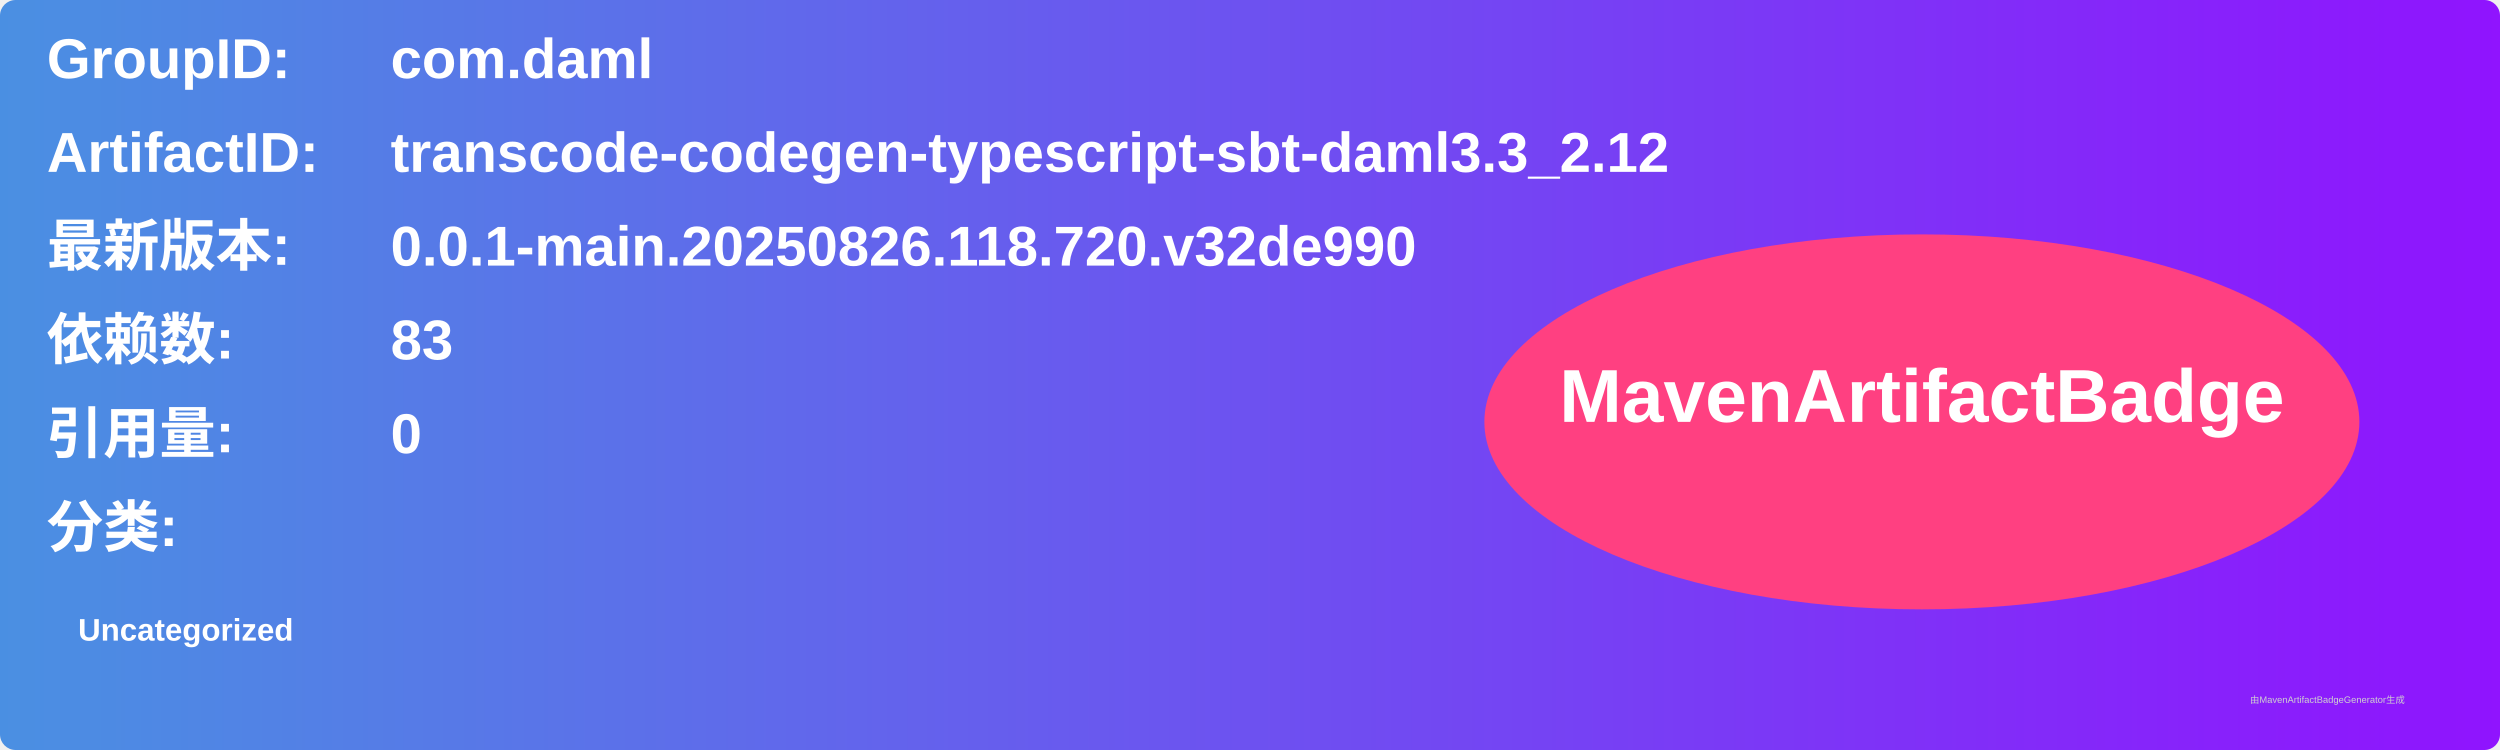
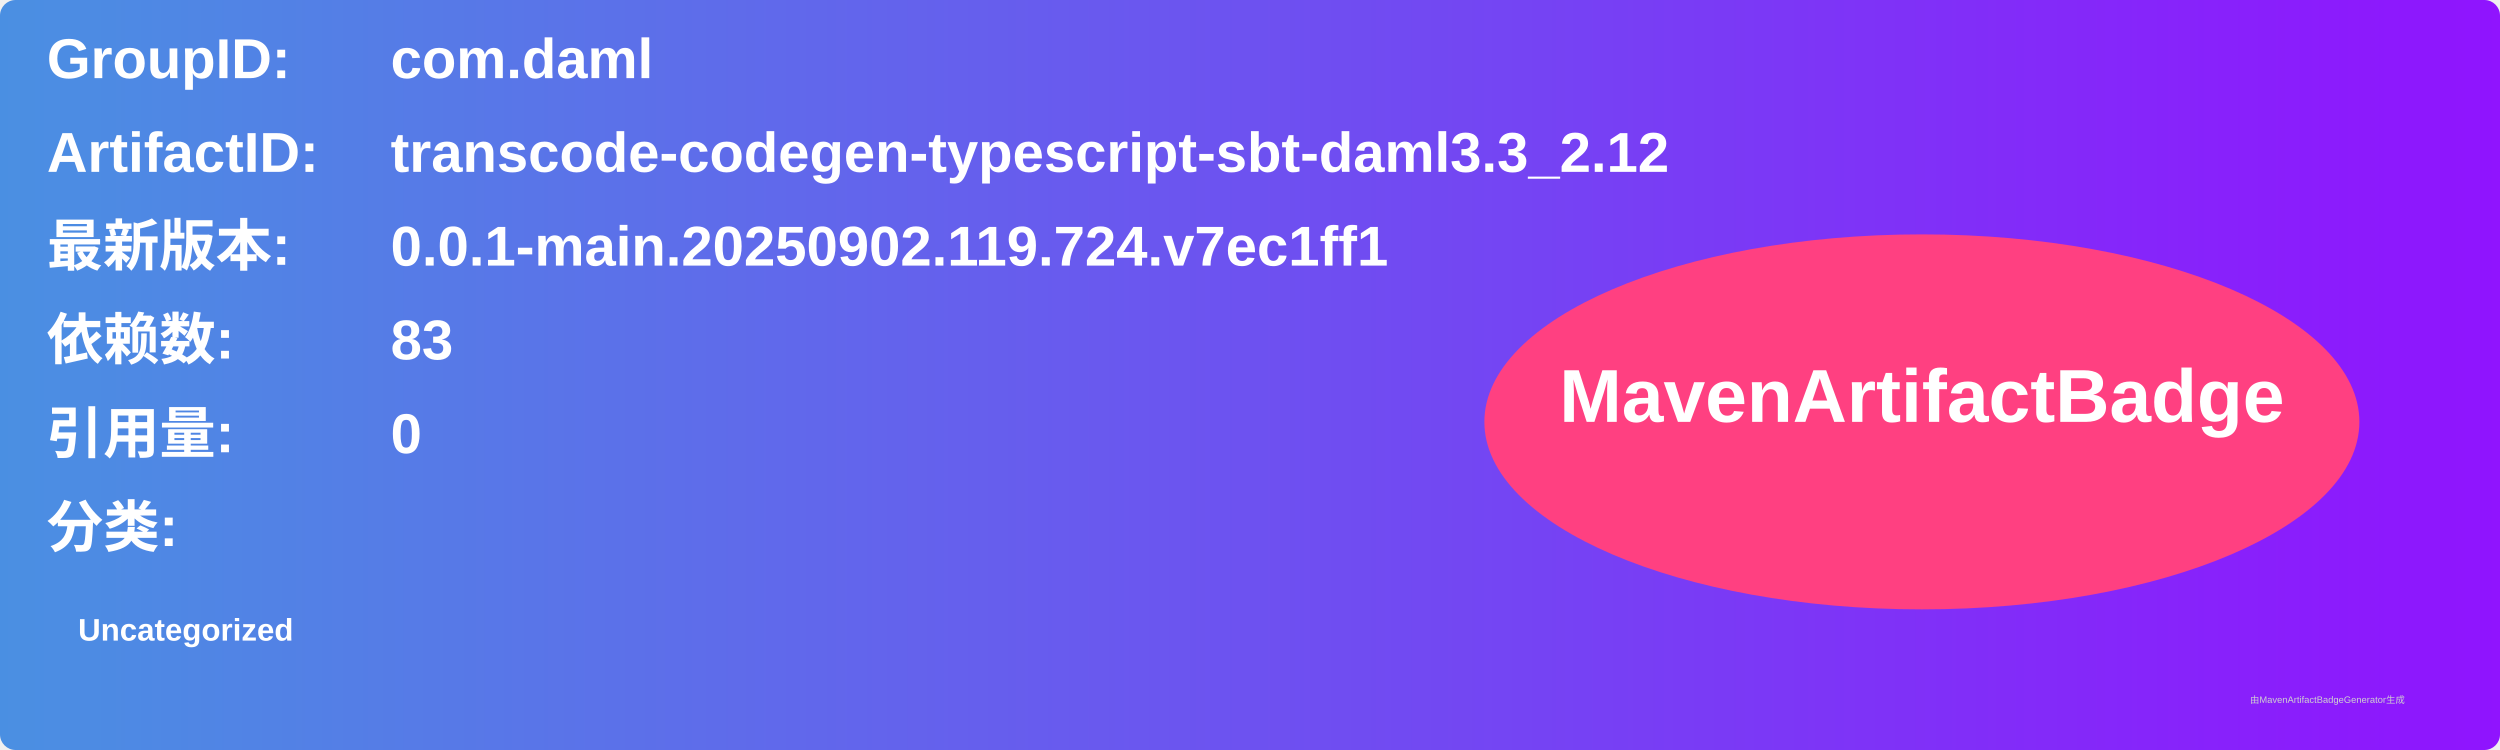
<svg xmlns="http://www.w3.org/2000/svg" width="800" height="240" viewBox="0 0 800 240">
  <linearGradient id="grad" x1="0%" y1="0%" x2="100%" y2="0%">
    <stop offset="0%" stop-color="#4a90e2" />
    <stop offset="100%" stop-color="#9013fe" />
  </linearGradient>
  <rect width="100%" height="100%" rx="5" ry="5" fill="url(#grad)" />
  <g transform="translate(15, 15)">
    <text x="0" y="10" font-family="Arial" font-size="18" fill="white" font-weight="bold" width="260">GroupID:</text>
    <text x="110" y="10" font-family="Arial" font-size="18" fill="white" font-weight="bold" width="460">com.daml</text>
    <text x="0" y="40" font-family="Arial" font-size="18" fill="white" font-weight="bold" width="260">ArtifactID:</text>
    <text x="110" y="40" font-family="Arial" font-size="18" fill="white" font-weight="bold" width="460">transcode-codegen-typescript-sbt-daml3.3_2.12</text>
    <text x="0" y="70" font-family="Arial" font-size="18" fill="white" font-weight="bold">最新版本:</text>
    <text x="110" y="70" font-family="Arial" font-size="18" fill="white" font-weight="bold">
-       <tspan font-weight="bold">0.0.1-main.20250826.118.720.v32de990</tspan>
+       <tspan font-weight="bold">0.0.1-main.20250902.119.724.v7ec1ff1</tspan>
    </text>
    <text x="0" y="100" font-family="Arial" font-size="18" fill="white" font-weight="bold">依赖数: </text>
    <text x="110" y="100" font-family="Arial" font-size="18" fill="white">
      <tspan font-weight="bold">83</tspan>
    </text>
    <text x="0" y="130" font-family="Arial" font-size="18" fill="white" font-weight="bold">引用量: </text>
    <text x="110" y="130" font-family="Arial" font-size="18" fill="white">
      <tspan font-weight="bold">0</tspan>
    </text>
    <text x="0" y="160" font-family="Arial" font-size="18" fill="white" font-weight="bold">分类:</text>
    <text x="10" y="190" font-family="Arial" font-size="10" fill="white">
      <tspan font-weight="bold">Uncategorized</tspan>
    </text>
    <ellipse cx="600" cy="120" rx="140" ry="60" fill="#ff4081" />
    <text x="600" y="120" text-anchor="middle" font-family="Arial" font-size="24" fill="white" font-weight="bold">MavenArtifactBadge</text>
  </g>
  <text x="720" y="225" font-family="Arial" font-size="3" fill="#d0d0d0">由MavenArtifactBadgeGenerator生成</text>
</svg>
